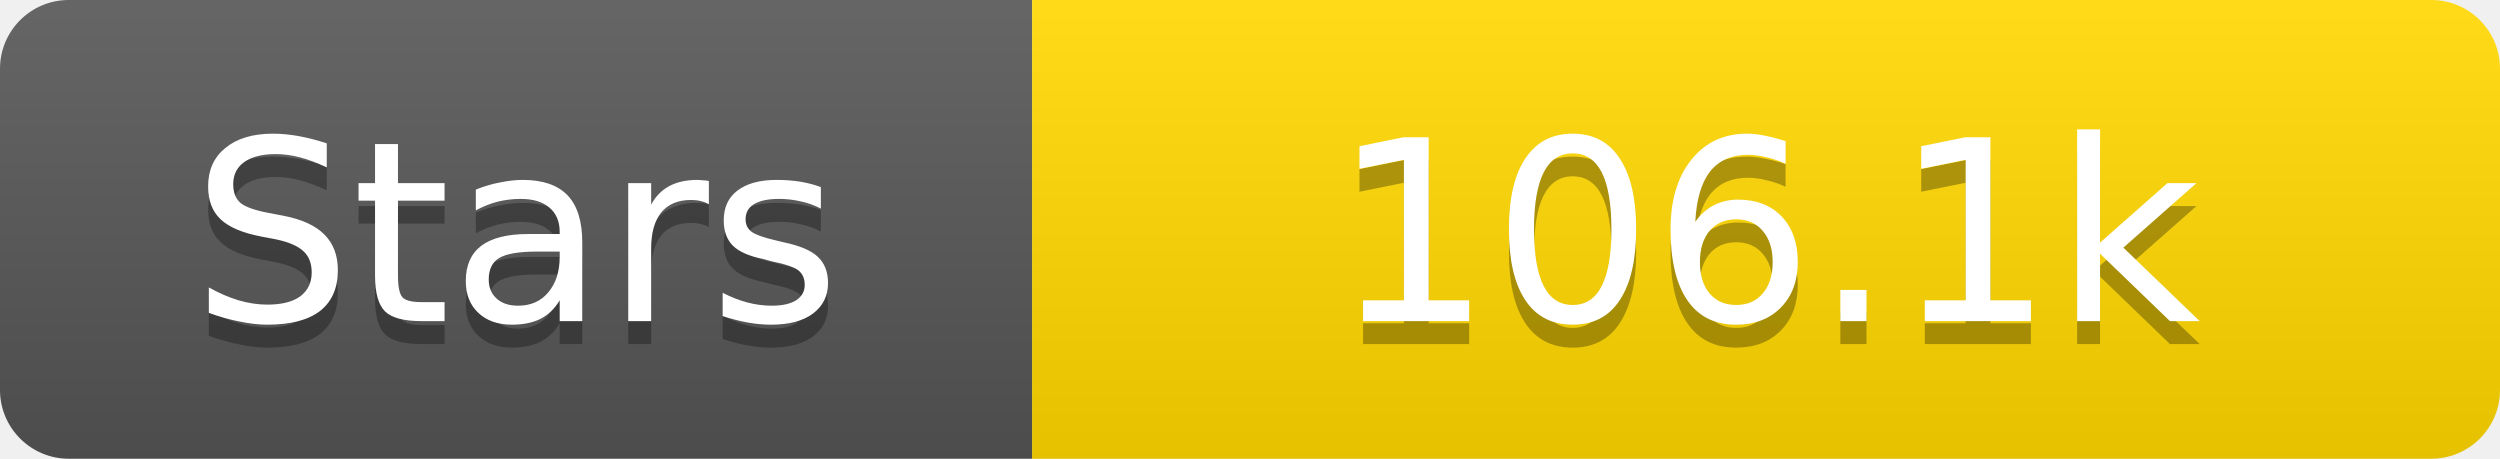
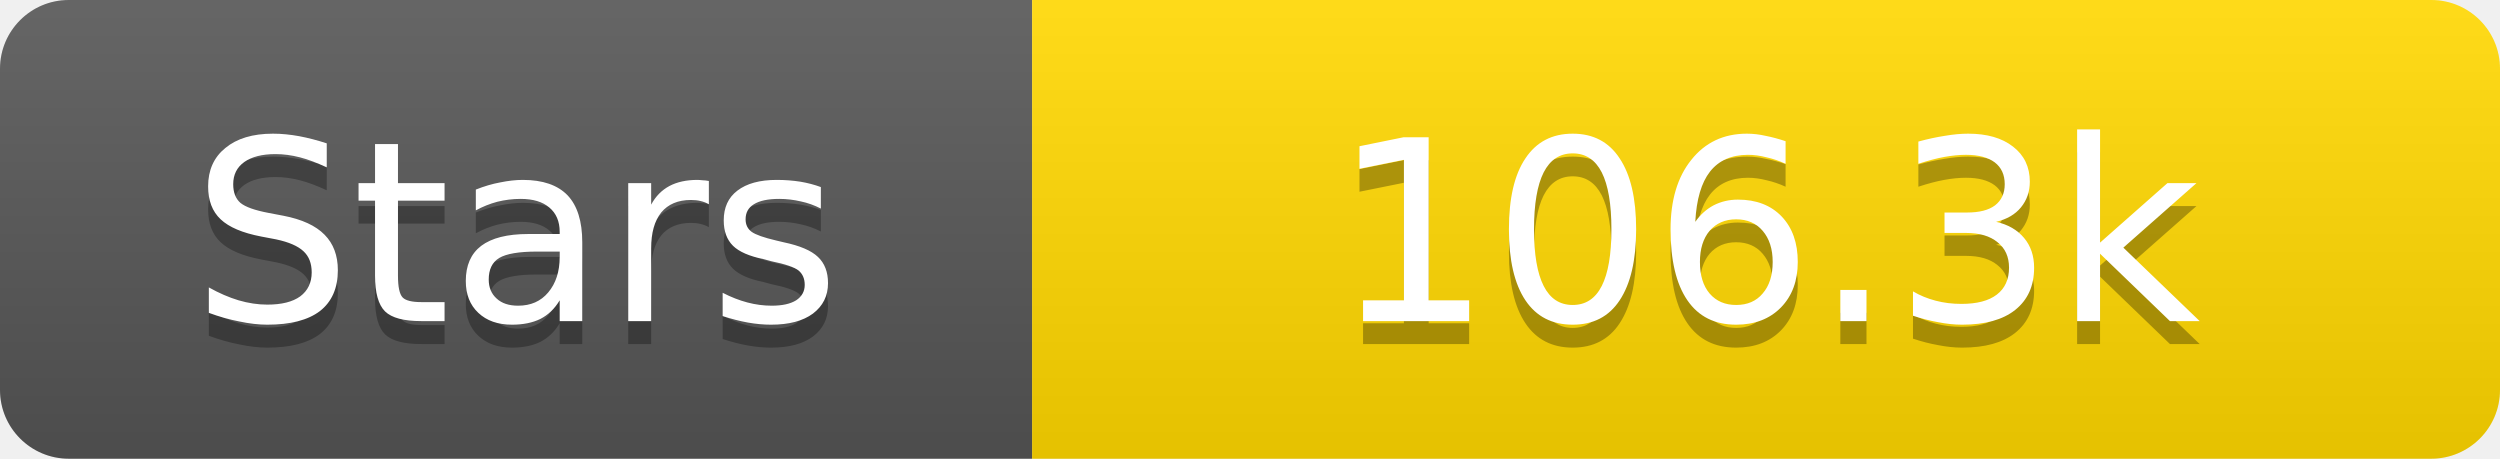
<svg xmlns="http://www.w3.org/2000/svg" width="109" height="20">
  <linearGradient id="s" x2="0" y2="100%">
    <stop offset="0" stop-color="#fff" stop-opacity=".1" />
    <stop offset="1" stop-opacity=".1" />
  </linearGradient>
  <clipPath id="r">
    <rect width="109" height="20" rx="3" fill="#fff" />
  </clipPath>
  <g clip-path="url(#r)">
    <rect width="45" height="20" fill="#555" />
    <rect x="45" width="64" height="20" fill="#ffd700" />
    <rect width="109" height="20" fill="url(#s)" />
  </g>
  <g fill="#fff" text-anchor="middle" font-family="Verdana,Geneva,DejaVu Sans,sans-serif" text-rendering="geometricPrecision" font-size="11">
    <text x="22.5" y="15" fill="#010101" fill-opacity=".3">Stars</text>
    <text x="22.5" y="14">Stars</text>
-     <text x="77.0" y="15" fill="#010101" fill-opacity=".3">106.1k</text>
-     <text x="77.0" y="14">106.1k</text>
+     <text x="77.0" y="15" fill="#010101" fill-opacity=".3">106.3k</text>
+     <text x="77.0" y="14">106.3k</text>
  </g>
</svg>
